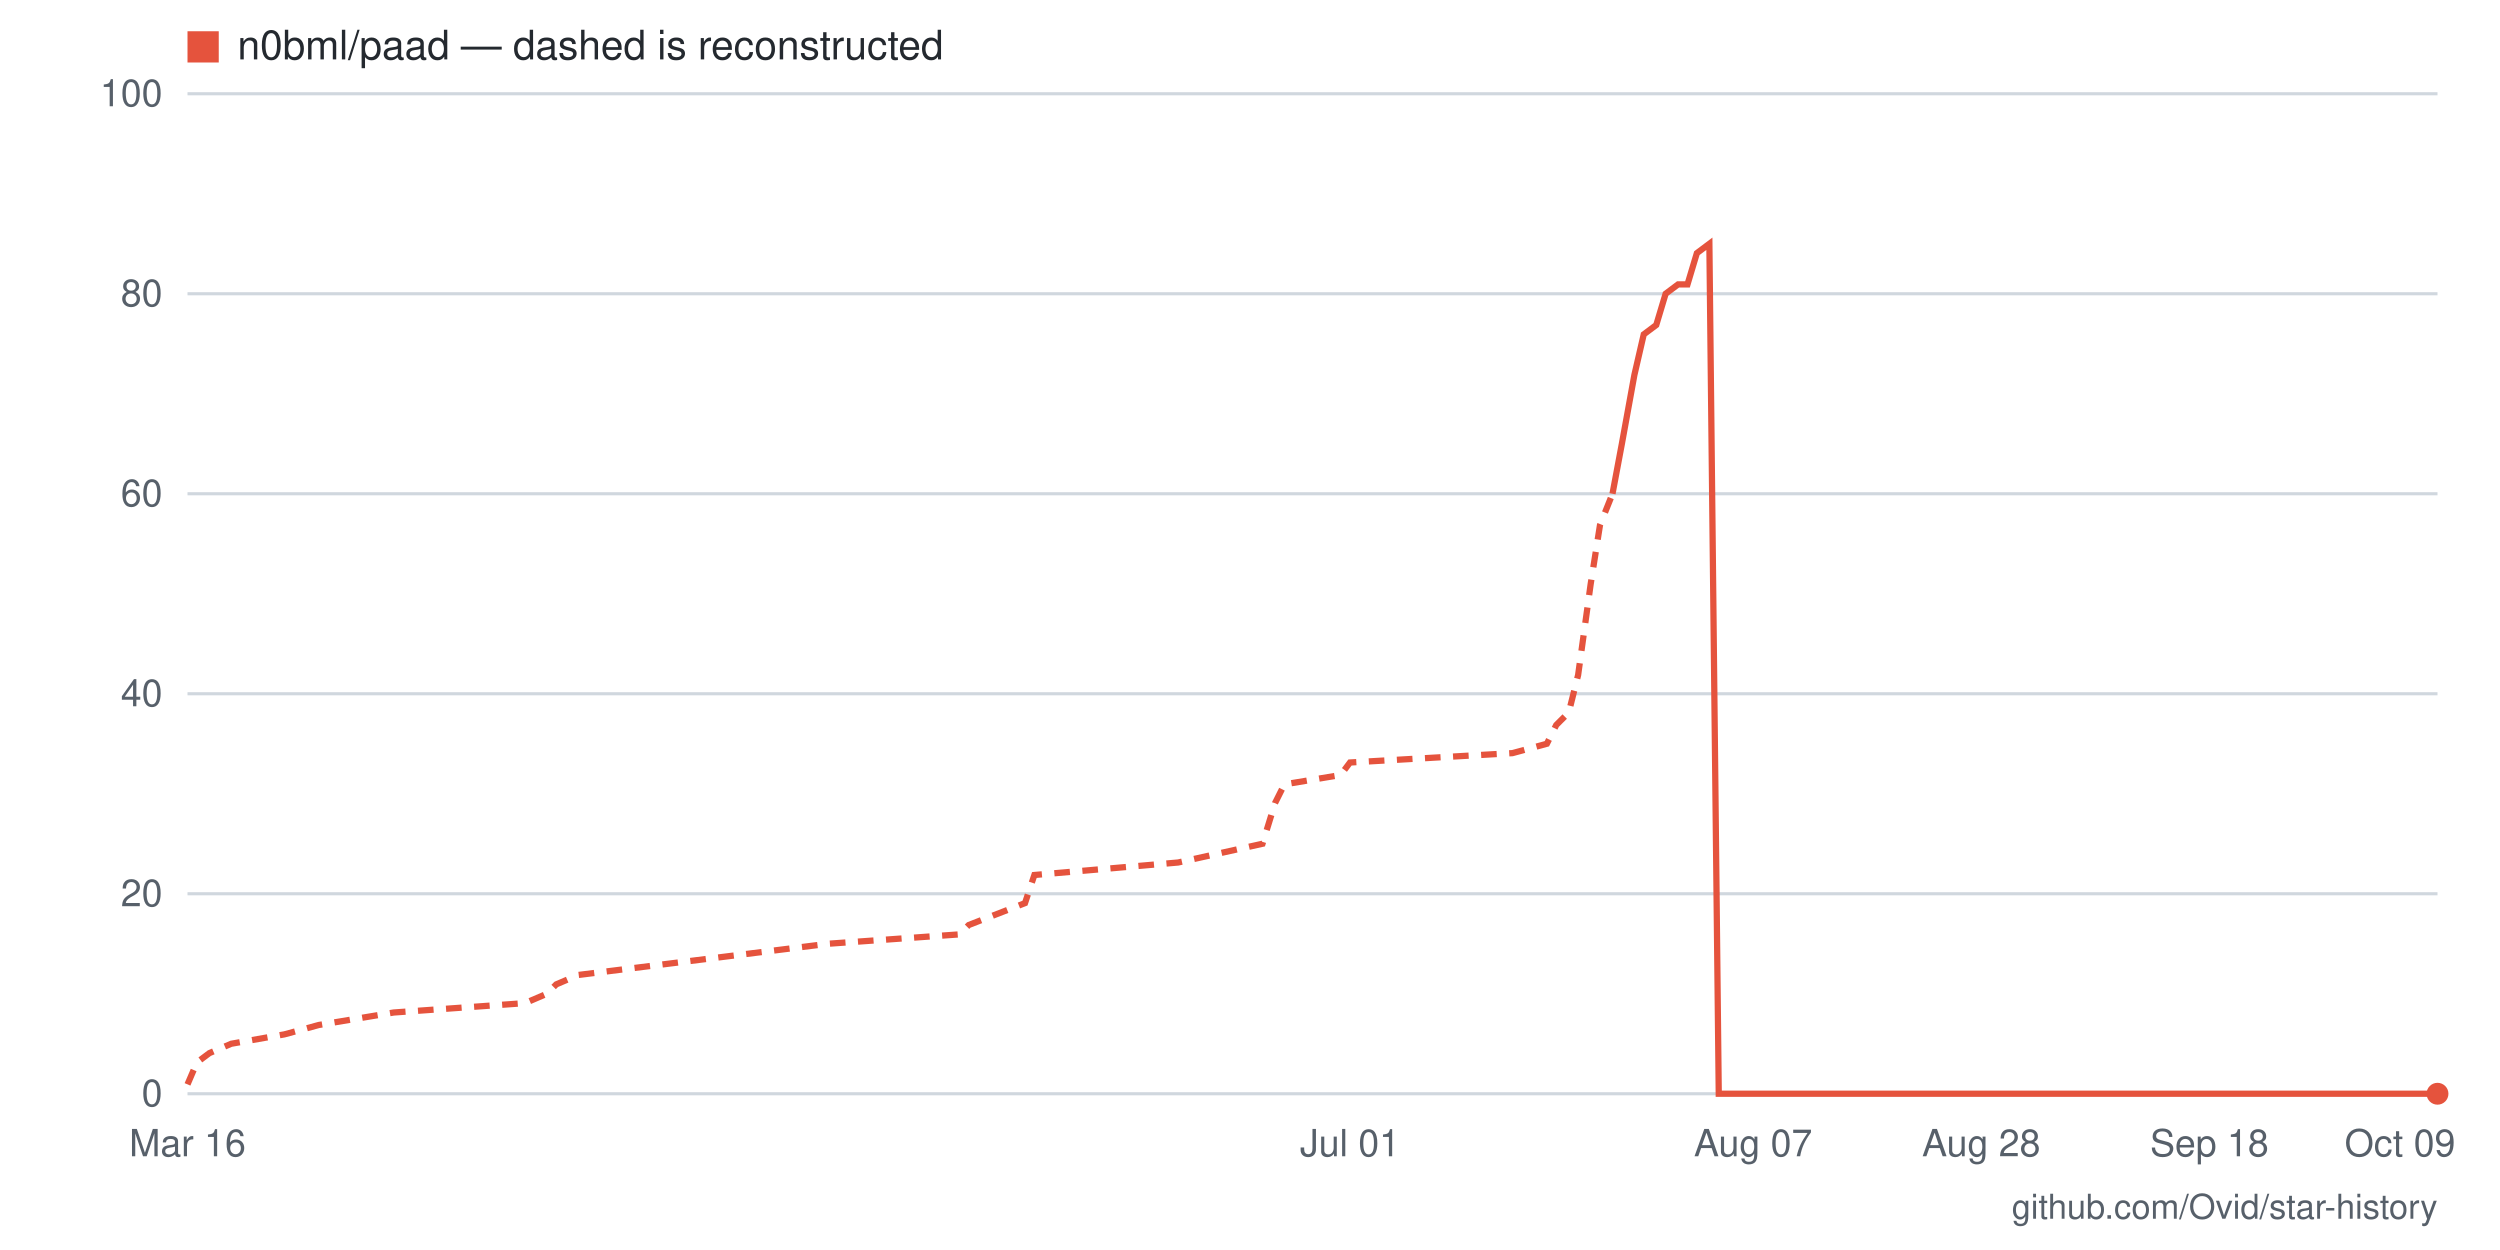
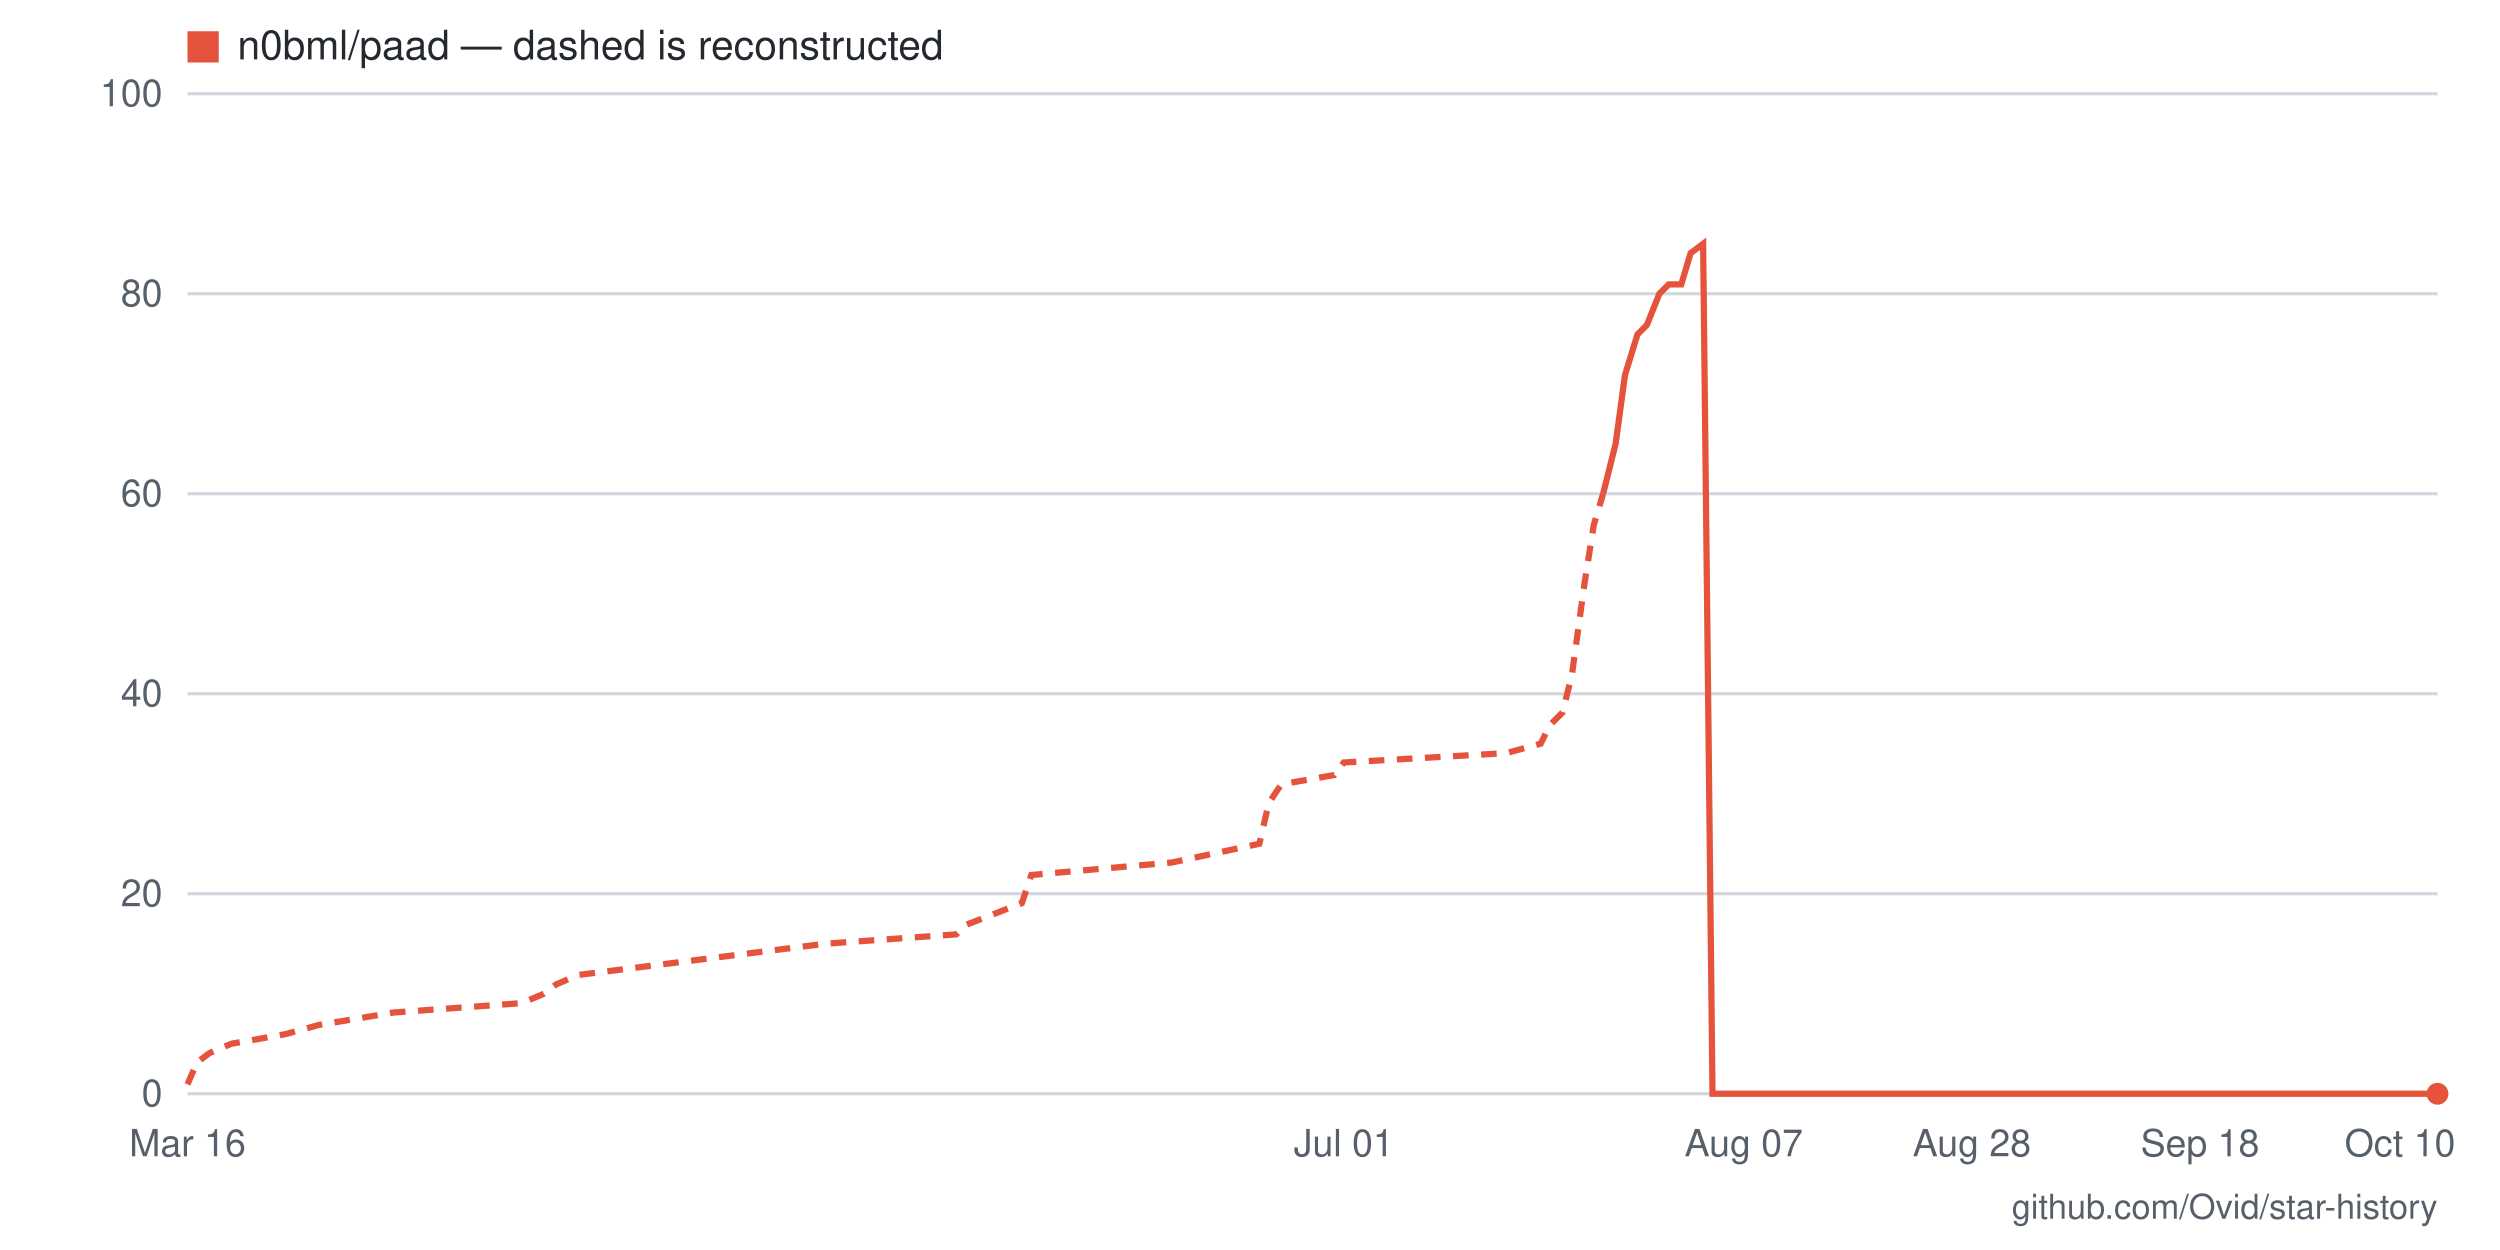
- <svg xmlns="http://www.w3.org/2000/svg" viewBox="0 0 800 400" width="800" height="400" role="img" aria-label="Star history for n0bml/paad: 0 stars as of 2026-10-09">
+ <svg xmlns="http://www.w3.org/2000/svg" viewBox="0 0 800 400" width="800" height="400" role="img" aria-label="Star history for n0bml/paad: 0 stars as of 2026-10-10">
  <rect width="800" height="400" fill="#ffffff" />
  <line x1="60" y1="350" x2="780" y2="350" stroke="#d0d7de" stroke-width="1" />
  <text x="52" y="354" text-anchor="end" font-family="-apple-system,BlinkMacSystemFont,'Segoe UI',Helvetica,Arial,sans-serif" font-size="12" fill="#57606a">0</text>
  <line x1="60" y1="286" x2="780" y2="286" stroke="#d0d7de" stroke-width="1" />
  <text x="52" y="290" text-anchor="end" font-family="-apple-system,BlinkMacSystemFont,'Segoe UI',Helvetica,Arial,sans-serif" font-size="12" fill="#57606a">20</text>
  <line x1="60" y1="222" x2="780" y2="222" stroke="#d0d7de" stroke-width="1" />
  <text x="52" y="226" text-anchor="end" font-family="-apple-system,BlinkMacSystemFont,'Segoe UI',Helvetica,Arial,sans-serif" font-size="12" fill="#57606a">40</text>
  <line x1="60" y1="158" x2="780" y2="158" stroke="#d0d7de" stroke-width="1" />
  <text x="52" y="162" text-anchor="end" font-family="-apple-system,BlinkMacSystemFont,'Segoe UI',Helvetica,Arial,sans-serif" font-size="12" fill="#57606a">60</text>
  <line x1="60" y1="94" x2="780" y2="94" stroke="#d0d7de" stroke-width="1" />
  <text x="52" y="98" text-anchor="end" font-family="-apple-system,BlinkMacSystemFont,'Segoe UI',Helvetica,Arial,sans-serif" font-size="12" fill="#57606a">80</text>
  <line x1="60" y1="30" x2="780" y2="30" stroke="#d0d7de" stroke-width="1" />
  <text x="52" y="34" text-anchor="end" font-family="-apple-system,BlinkMacSystemFont,'Segoe UI',Helvetica,Arial,sans-serif" font-size="12" fill="#57606a">100</text>
-   <text x="768" y="370" text-anchor="middle" font-family="-apple-system,BlinkMacSystemFont,'Segoe UI',Helvetica,Arial,sans-serif" font-size="12" fill="#57606a">Oct 09</text>
-   <text x="707" y="370" text-anchor="middle" font-family="-apple-system,BlinkMacSystemFont,'Segoe UI',Helvetica,Arial,sans-serif" font-size="12" fill="#57606a">Sep 18</text>
-   <text x="634" y="370" text-anchor="middle" font-family="-apple-system,BlinkMacSystemFont,'Segoe UI',Helvetica,Arial,sans-serif" font-size="12" fill="#57606a">Aug 28</text>
-   <text x="561" y="370" text-anchor="middle" font-family="-apple-system,BlinkMacSystemFont,'Segoe UI',Helvetica,Arial,sans-serif" font-size="12" fill="#57606a">Aug 07</text>
-   <text x="432" y="370" text-anchor="middle" font-family="-apple-system,BlinkMacSystemFont,'Segoe UI',Helvetica,Arial,sans-serif" font-size="12" fill="#57606a">Jul 01</text>
+   <text x="768" y="370" text-anchor="middle" font-family="-apple-system,BlinkMacSystemFont,'Segoe UI',Helvetica,Arial,sans-serif" font-size="12" fill="#57606a">Oct 10</text>
+   <text x="704" y="370" text-anchor="middle" font-family="-apple-system,BlinkMacSystemFont,'Segoe UI',Helvetica,Arial,sans-serif" font-size="12" fill="#57606a">Sep 18</text>
+   <text x="631" y="370" text-anchor="middle" font-family="-apple-system,BlinkMacSystemFont,'Segoe UI',Helvetica,Arial,sans-serif" font-size="12" fill="#57606a">Aug 28</text>
+   <text x="558" y="370" text-anchor="middle" font-family="-apple-system,BlinkMacSystemFont,'Segoe UI',Helvetica,Arial,sans-serif" font-size="12" fill="#57606a">Aug 07</text>
+   <text x="430" y="370" text-anchor="middle" font-family="-apple-system,BlinkMacSystemFont,'Segoe UI',Helvetica,Arial,sans-serif" font-size="12" fill="#57606a">Jul 01</text>
  <text x="60" y="370" text-anchor="middle" font-family="-apple-system,BlinkMacSystemFont,'Segoe UI',Helvetica,Arial,sans-serif" font-size="12" fill="#57606a">Mar 16</text>
-   <polyline fill="none" stroke="#e5533d" stroke-width="2" stroke-dasharray="5 4" points="60,347 63,340 67,337 74,334 91,331 102,328 126,324 168,321 175,318 178,315 185,312 265,302 307,299 310,296 328,289 331,280 377,276 404,270 408,257 411,251 429,248 432,244 484,241 495,238 498,232 502,228 505,216 509,187 512,168 516,158" />
-   <polyline fill="none" stroke="#e5533d" stroke-width="2" points="516,158 519,142 523,120 526,107 530,104 533,94 537,91 540,91 543,81 547,78 550,350 554,350 557,350 561,350 564,350 568,350 571,350 575,350 578,350 582,350 585,350 589,350 592,350 596,350 599,350 603,350 606,350 610,350 613,350 617,350 620,350 623,350 627,350 630,350 634,350 637,350 641,350 644,350 648,350 651,350 655,350 658,350 662,350 665,350 669,350 672,350 676,350 679,350 683,350 686,350 690,350 693,350 697,350 700,350 703,350 707,350 710,350 714,350 717,350 721,350 724,350 728,350 731,350 735,350 738,350 742,350 745,350 749,350 752,350 756,350 759,350 763,350 766,350 770,350 773,350 777,350 780,350" />
+   <polyline fill="none" stroke="#e5533d" stroke-width="2" stroke-dasharray="5 4" points="60,347 63,340 67,337 74,334 91,331 102,328 126,324 167,321 174,318 178,315 185,312 264,302 306,299 309,296 327,289 330,280 375,276 403,270 406,257 410,251 427,248 430,244 482,241 493,238 496,232 500,228 503,216 507,187 510,168 513,158" />
+   <polyline fill="none" stroke="#e5533d" stroke-width="2" points="513,158 517,142 520,120 524,107 527,104 531,94 534,91 538,91 541,81 545,78 548,350 552,350 555,350 558,350 562,350 565,350 569,350 572,350 576,350 579,350 583,350 586,350 590,350 593,350 597,350 600,350 603,350 607,350 610,350 614,350 617,350 621,350 624,350 628,350 631,350 635,350 638,350 642,350 645,350 648,350 652,350 655,350 659,350 662,350 666,350 669,350 673,350 676,350 680,350 683,350 687,350 690,350 693,350 697,350 700,350 704,350 707,350 711,350 714,350 718,350 721,350 725,350 728,350 732,350 735,350 738,350 742,350 745,350 749,350 752,350 756,350 759,350 763,350 766,350 770,350 773,350 777,350 780,350" />
  <circle cx="780" cy="350" r="3.5" fill="#e5533d" />
  <rect x="60" y="10" width="10" height="10" fill="#e5533d" />
  <text x="76" y="19" font-family="-apple-system,BlinkMacSystemFont,'Segoe UI',Helvetica,Arial,sans-serif" font-size="13" fill="#24292f">n0bml/paad — dashed is reconstructed</text>
  <text x="780" y="390" text-anchor="end" font-family="-apple-system,BlinkMacSystemFont,'Segoe UI',Helvetica,Arial,sans-serif" font-size="11" fill="#57606a">github.com/Ovid/star-history</text>
</svg>
